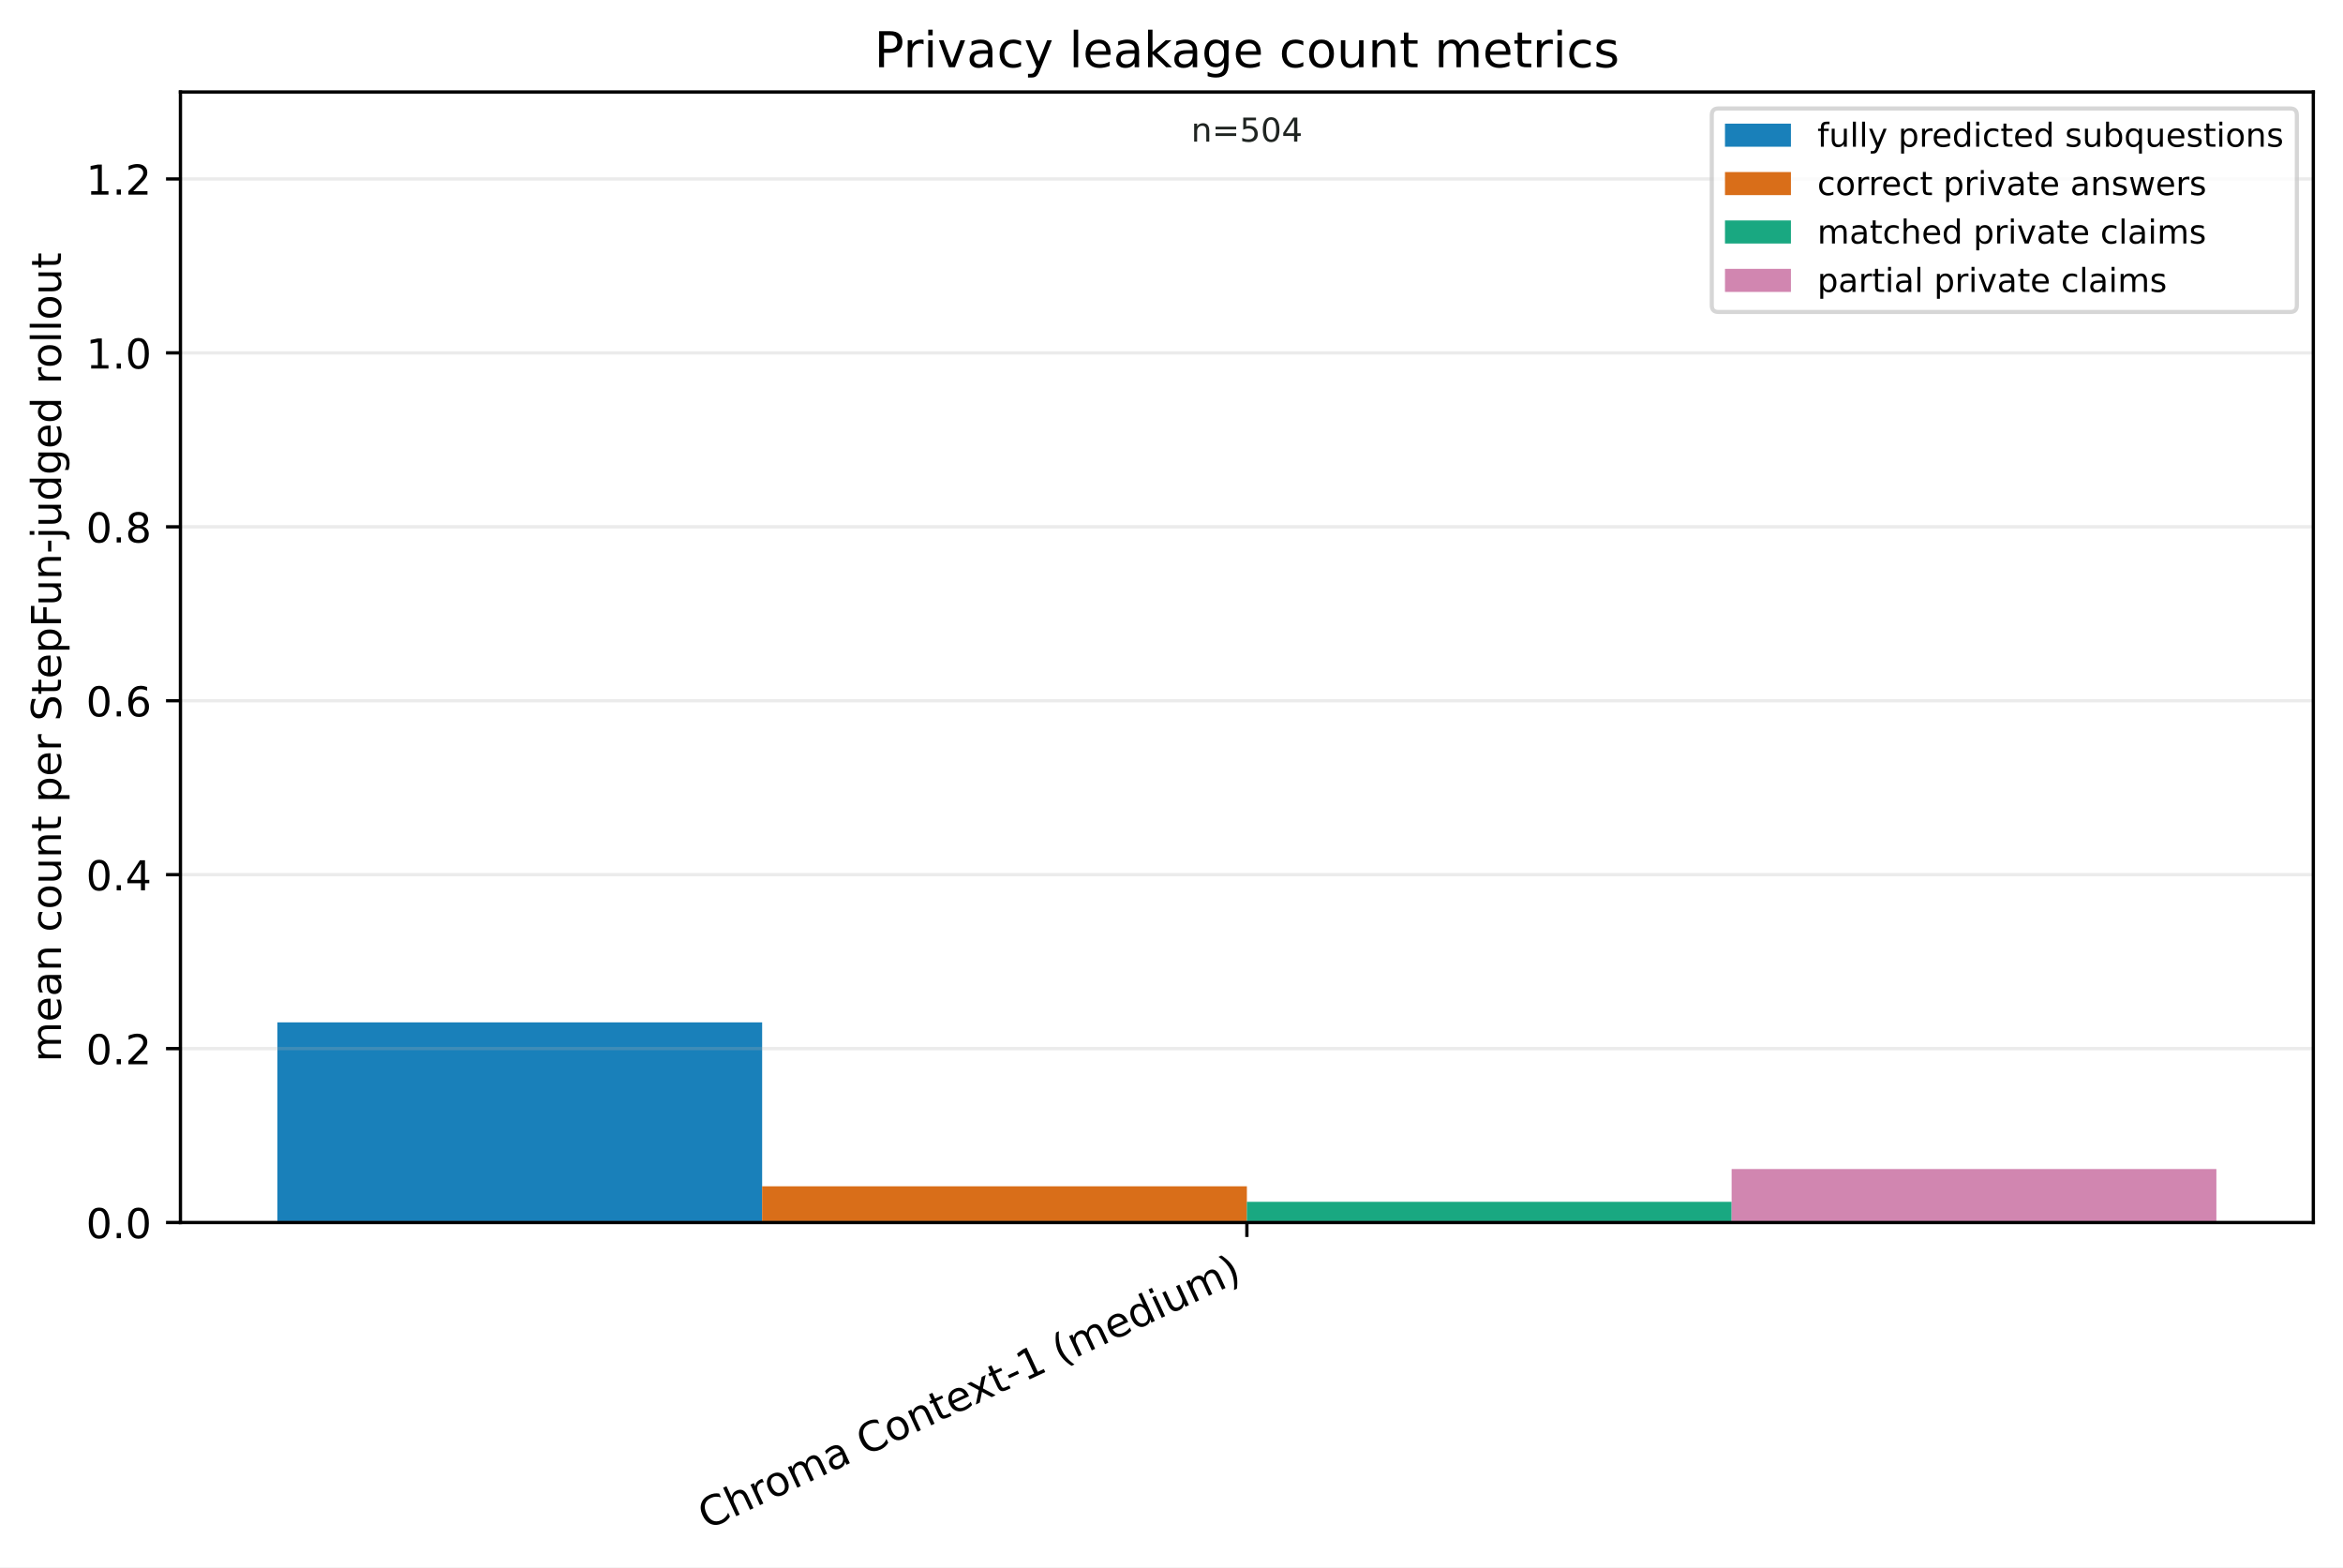
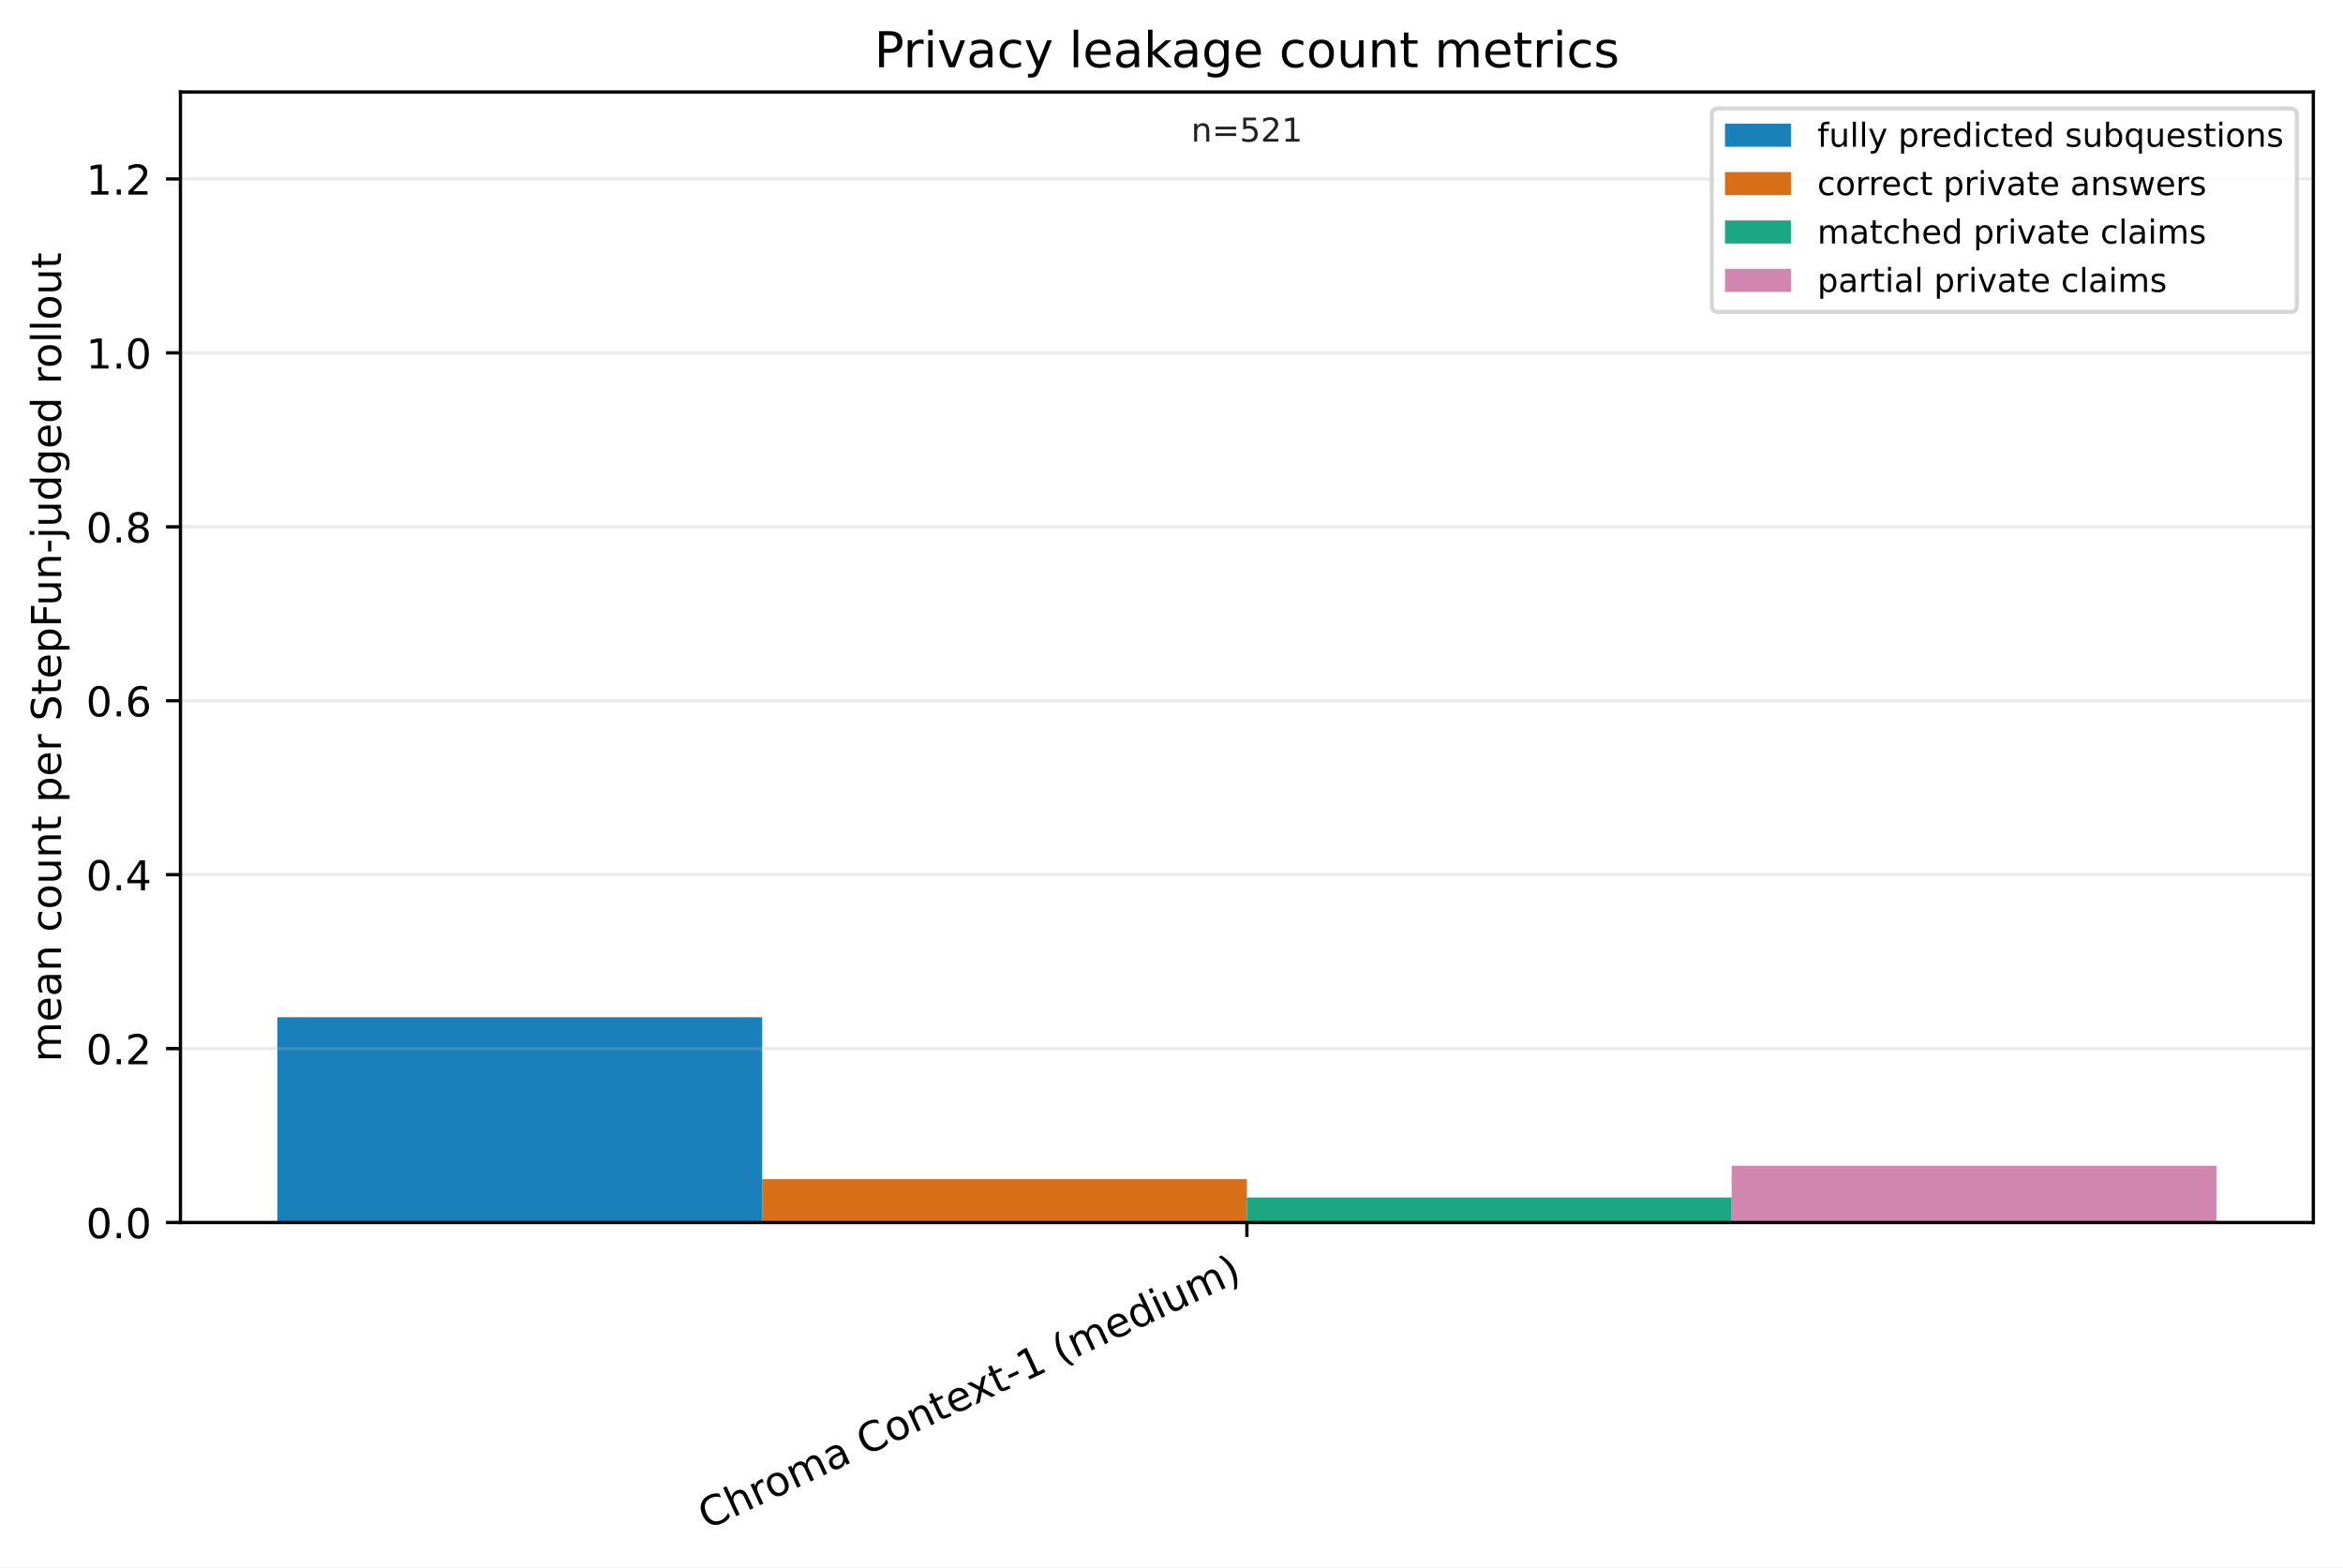
<svg xmlns="http://www.w3.org/2000/svg" xmlns:xlink="http://www.w3.org/1999/xlink" width="568.461pt" height="380.256pt" viewBox="0 0 568.461 380.256" version="1.1">
  <defs>
    <style type="text/css">*{stroke-linejoin: round; stroke-linecap: butt}</style>
  </defs>
  <g id="figure_1">
    <g id="patch_1">
      <path d="M 0 380.256 L 568.461 380.256 L 568.461 0 L 0 0 z " style="fill: #ffffff" />
    </g>
    <g id="axes_1">
      <g id="patch_2">
        <path d="M 43.781 296.598 L 561.261 296.598 L 561.261 22.318 L 43.781 22.318 z " style="fill: #ffffff" />
      </g>
      <g id="patch_3">
-         <path d="M 67.303 296.598 L 184.912 296.598 L 184.912 248.038 L 67.303 248.038 z " clip-path="url(#p97b80d84ea)" style="fill: #0072b2; opacity: 0.9" />
+         <path d="M 67.303 296.598 L 184.912 296.598 L 184.912 246.788 L 67.303 246.788 z " clip-path="url(#pec1fe1351e)" style="fill: #0072b2; opacity: 0.9" />
      </g>
      <g id="patch_4">
-         <path d="M 184.912 296.598 L 302.521 296.598 L 302.521 287.807 L 184.912 287.807 z " clip-path="url(#p97b80d84ea)" style="fill: #d55e00; opacity: 0.9" />
+         <path d="M 184.912 296.598 L 302.521 296.598 L 302.521 286.069 L 184.912 286.069 z " clip-path="url(#pec1fe1351e)" style="fill: #d55e00; opacity: 0.9" />
      </g>
      <g id="patch_5">
-         <path d="M 302.521 296.598 L 420.13 296.598 L 420.13 291.574 L 302.521 291.574 z " clip-path="url(#p97b80d84ea)" style="fill: #009e73; opacity: 0.9" />
+         <path d="M 302.521 296.598 L 420.13 296.598 L 420.13 290.523 L 302.521 290.523 z " clip-path="url(#pec1fe1351e)" style="fill: #009e73; opacity: 0.9" />
      </g>
      <g id="patch_6">
-         <path d="M 420.13 296.598 L 537.739 296.598 L 537.739 283.62 L 420.13 283.62 z " clip-path="url(#p97b80d84ea)" style="fill: #cc79a7; opacity: 0.9" />
+         <path d="M 420.13 296.598 L 537.739 296.598 L 537.739 282.829 L 420.13 282.829 z " clip-path="url(#pec1fe1351e)" style="fill: #cc79a7; opacity: 0.9" />
      </g>
      <g id="matplotlib.axis_1">
        <g id="xtick_1">
          <g id="line2d_1">
            <defs>
-               <path id="mbfa7f4ede8" d="M 0 0 L 0 3.5 " style="stroke: #000000; stroke-width: 0.8" />
+               <path id="maf2072ebf2" d="M 0 0 L 0 3.5 " style="stroke: #000000; stroke-width: 0.8" />
            </defs>
            <g>
-               <use xlink:href="#mbfa7f4ede8" x="302.521" y="296.598" style="stroke: #000000; stroke-width: 0.8" />
+               <use xlink:href="#maf2072ebf2" x="302.521" y="296.598" style="stroke: #000000; stroke-width: 0.8" />
            </g>
          </g>
          <g id="text_1">
            <g transform="translate(171.498 371.1715) rotate(-25) scale(0.1 -0.1)">
              <defs>
                <path id="DejaVuSans-43" d="M 4122 4306 L 4122 3641 Q 3803 3938 3442 4084 Q 3081 4231 2675 4231 Q 1875 4231 1450 3742 Q 1025 3253 1025 2328 Q 1025 1406 1450 917 Q 1875 428 2675 428 Q 3081 428 3442 575 Q 3803 722 4122 1019 L 4122 359 Q 3791 134 3420 21 Q 3050 -91 2638 -91 Q 1578 -91 968 557 Q 359 1206 359 2328 Q 359 3453 968 4101 Q 1578 4750 2638 4750 Q 3056 4750 3426 4639 Q 3797 4528 4122 4306 z " transform="scale(0.015625)" />
                <path id="DejaVuSans-68" d="M 3513 2113 L 3513 0 L 2938 0 L 2938 2094 Q 2938 2591 2744 2837 Q 2550 3084 2163 3084 Q 1697 3084 1428 2787 Q 1159 2491 1159 1978 L 1159 0 L 581 0 L 581 4863 L 1159 4863 L 1159 2956 Q 1366 3272 1645 3428 Q 1925 3584 2291 3584 Q 2894 3584 3203 3211 Q 3513 2838 3513 2113 z " transform="scale(0.015625)" />
                <path id="DejaVuSans-72" d="M 2631 2963 Q 2534 3019 2420 3045 Q 2306 3072 2169 3072 Q 1681 3072 1420 2755 Q 1159 2438 1159 1844 L 1159 0 L 581 0 L 581 3500 L 1159 3500 L 1159 2956 Q 1341 3275 1631 3429 Q 1922 3584 2338 3584 Q 2397 3584 2469 3576 Q 2541 3569 2628 3553 L 2631 2963 z " transform="scale(0.015625)" />
                <path id="DejaVuSans-6f" d="M 1959 3097 Q 1497 3097 1228 2736 Q 959 2375 959 1747 Q 959 1119 1226 758 Q 1494 397 1959 397 Q 2419 397 2687 759 Q 2956 1122 2956 1747 Q 2956 2369 2687 2733 Q 2419 3097 1959 3097 z M 1959 3584 Q 2709 3584 3137 3096 Q 3566 2609 3566 1747 Q 3566 888 3137 398 Q 2709 -91 1959 -91 Q 1206 -91 779 398 Q 353 888 353 1747 Q 353 2609 779 3096 Q 1206 3584 1959 3584 z " transform="scale(0.015625)" />
                <path id="DejaVuSans-6d" d="M 3328 2828 Q 3544 3216 3844 3400 Q 4144 3584 4550 3584 Q 5097 3584 5394 3201 Q 5691 2819 5691 2113 L 5691 0 L 5113 0 L 5113 2094 Q 5113 2597 4934 2840 Q 4756 3084 4391 3084 Q 3944 3084 3684 2787 Q 3425 2491 3425 1978 L 3425 0 L 2847 0 L 2847 2094 Q 2847 2600 2669 2842 Q 2491 3084 2119 3084 Q 1678 3084 1418 2786 Q 1159 2488 1159 1978 L 1159 0 L 581 0 L 581 3500 L 1159 3500 L 1159 2956 Q 1356 3278 1631 3431 Q 1906 3584 2284 3584 Q 2666 3584 2933 3390 Q 3200 3197 3328 2828 z " transform="scale(0.015625)" />
                <path id="DejaVuSans-61" d="M 2194 1759 Q 1497 1759 1228 1600 Q 959 1441 959 1056 Q 959 750 1161 570 Q 1363 391 1709 391 Q 2188 391 2477 730 Q 2766 1069 2766 1631 L 2766 1759 L 2194 1759 z M 3341 1997 L 3341 0 L 2766 0 L 2766 531 Q 2569 213 2275 61 Q 1981 -91 1556 -91 Q 1019 -91 701 211 Q 384 513 384 1019 Q 384 1609 779 1909 Q 1175 2209 1959 2209 L 2766 2209 L 2766 2266 Q 2766 2663 2505 2880 Q 2244 3097 1772 3097 Q 1472 3097 1187 3025 Q 903 2953 641 2809 L 641 3341 Q 956 3463 1253 3523 Q 1550 3584 1831 3584 Q 2591 3584 2966 3190 Q 3341 2797 3341 1997 z " transform="scale(0.015625)" />
                <path id="DejaVuSans-20" transform="scale(0.015625)" />
                <path id="DejaVuSans-6e" d="M 3513 2113 L 3513 0 L 2938 0 L 2938 2094 Q 2938 2591 2744 2837 Q 2550 3084 2163 3084 Q 1697 3084 1428 2787 Q 1159 2491 1159 1978 L 1159 0 L 581 0 L 581 3500 L 1159 3500 L 1159 2956 Q 1366 3272 1645 3428 Q 1925 3584 2291 3584 Q 2894 3584 3203 3211 Q 3513 2838 3513 2113 z " transform="scale(0.015625)" />
                <path id="DejaVuSans-74" d="M 1172 4494 L 1172 3500 L 2356 3500 L 2356 3053 L 1172 3053 L 1172 1153 Q 1172 725 1289 603 Q 1406 481 1766 481 L 2356 481 L 2356 0 L 1766 0 Q 1100 0 847 248 Q 594 497 594 1153 L 594 3053 L 172 3053 L 172 3500 L 594 3500 L 594 4494 L 1172 4494 z " transform="scale(0.015625)" />
                <path id="DejaVuSans-65" d="M 3597 1894 L 3597 1613 L 953 1613 Q 991 1019 1311 708 Q 1631 397 2203 397 Q 2534 397 2845 478 Q 3156 559 3463 722 L 3463 178 Q 3153 47 2828 -22 Q 2503 -91 2169 -91 Q 1331 -91 842 396 Q 353 884 353 1716 Q 353 2575 817 3079 Q 1281 3584 2069 3584 Q 2775 3584 3186 3129 Q 3597 2675 3597 1894 z M 3022 2063 Q 3016 2534 2758 2815 Q 2500 3097 2075 3097 Q 1594 3097 1305 2825 Q 1016 2553 972 2059 L 3022 2063 z " transform="scale(0.015625)" />
                <path id="DejaVuSans-78" d="M 3513 3500 L 2247 1797 L 3578 0 L 2900 0 L 1881 1375 L 863 0 L 184 0 L 1544 1831 L 300 3500 L 978 3500 L 1906 2253 L 2834 3500 L 3513 3500 z " transform="scale(0.015625)" />
                <path id="DejaVuSans-2d" d="M 313 2009 L 1997 2009 L 1997 1497 L 313 1497 L 313 2009 z " transform="scale(0.015625)" />
                <path id="DejaVuSans-31" d="M 794 531 L 1825 531 L 1825 4091 L 703 3866 L 703 4441 L 1819 4666 L 2450 4666 L 2450 531 L 3481 531 L 3481 0 L 794 0 L 794 531 z " transform="scale(0.015625)" />
                <path id="DejaVuSans-28" d="M 1984 4856 Q 1566 4138 1362 3434 Q 1159 2731 1159 2009 Q 1159 1288 1364 580 Q 1569 -128 1984 -844 L 1484 -844 Q 1016 -109 783 600 Q 550 1309 550 2009 Q 550 2706 781 3412 Q 1013 4119 1484 4856 L 1984 4856 z " transform="scale(0.015625)" />
                <path id="DejaVuSans-64" d="M 2906 2969 L 2906 4863 L 3481 4863 L 3481 0 L 2906 0 L 2906 525 Q 2725 213 2448 61 Q 2172 -91 1784 -91 Q 1150 -91 751 415 Q 353 922 353 1747 Q 353 2572 751 3078 Q 1150 3584 1784 3584 Q 2172 3584 2448 3432 Q 2725 3281 2906 2969 z M 947 1747 Q 947 1113 1208 752 Q 1469 391 1925 391 Q 2381 391 2643 752 Q 2906 1113 2906 1747 Q 2906 2381 2643 2742 Q 2381 3103 1925 3103 Q 1469 3103 1208 2742 Q 947 2381 947 1747 z " transform="scale(0.015625)" />
                <path id="DejaVuSans-69" d="M 603 3500 L 1178 3500 L 1178 0 L 603 0 L 603 3500 z M 603 4863 L 1178 4863 L 1178 4134 L 603 4134 L 603 4863 z " transform="scale(0.015625)" />
                <path id="DejaVuSans-75" d="M 544 1381 L 544 3500 L 1119 3500 L 1119 1403 Q 1119 906 1312 657 Q 1506 409 1894 409 Q 2359 409 2629 706 Q 2900 1003 2900 1516 L 2900 3500 L 3475 3500 L 3475 0 L 2900 0 L 2900 538 Q 2691 219 2414 64 Q 2138 -91 1772 -91 Q 1169 -91 856 284 Q 544 659 544 1381 z M 1991 3584 L 1991 3584 z " transform="scale(0.015625)" />
                <path id="DejaVuSans-29" d="M 513 4856 L 1013 4856 Q 1481 4119 1714 3412 Q 1947 2706 1947 2009 Q 1947 1309 1714 600 Q 1481 -109 1013 -844 L 513 -844 Q 928 -128 1133 580 Q 1338 1288 1338 2009 Q 1338 2731 1133 3434 Q 928 4138 513 4856 z " transform="scale(0.015625)" />
              </defs>
              <use xlink:href="#DejaVuSans-43" />
              <use xlink:href="#DejaVuSans-68" transform="translate(69.82422 0)" />
              <use xlink:href="#DejaVuSans-72" transform="translate(133.2031 0)" />
              <use xlink:href="#DejaVuSans-6f" transform="translate(172.0664 0)" />
              <use xlink:href="#DejaVuSans-6d" transform="translate(233.248 0)" />
              <use xlink:href="#DejaVuSans-61" transform="translate(330.6602 0)" />
              <use xlink:href="#DejaVuSans-20" transform="translate(391.9395 0)" />
              <use xlink:href="#DejaVuSans-43" transform="translate(423.7266 0)" />
              <use xlink:href="#DejaVuSans-6f" transform="translate(493.5508 0)" />
              <use xlink:href="#DejaVuSans-6e" transform="translate(554.7324 0)" />
              <use xlink:href="#DejaVuSans-74" transform="translate(618.1113 0)" />
              <use xlink:href="#DejaVuSans-65" transform="translate(657.3203 0)" />
              <use xlink:href="#DejaVuSans-78" transform="translate(717.0938 0)" />
              <use xlink:href="#DejaVuSans-74" transform="translate(776.2734 0)" />
              <use xlink:href="#DejaVuSans-2d" transform="translate(815.4824 0)" />
              <use xlink:href="#DejaVuSans-31" transform="translate(851.5664 0)" />
              <use xlink:href="#DejaVuSans-20" transform="translate(915.1895 0)" />
              <use xlink:href="#DejaVuSans-28" transform="translate(946.9766 0)" />
              <use xlink:href="#DejaVuSans-6d" transform="translate(985.9902 0)" />
              <use xlink:href="#DejaVuSans-65" transform="translate(1083.402 0)" />
              <use xlink:href="#DejaVuSans-64" transform="translate(1144.926 0)" />
              <use xlink:href="#DejaVuSans-69" transform="translate(1208.402 0)" />
              <use xlink:href="#DejaVuSans-75" transform="translate(1236.186 0)" />
              <use xlink:href="#DejaVuSans-6d" transform="translate(1299.564 0)" />
              <use xlink:href="#DejaVuSans-29" transform="translate(1396.977 0)" />
            </g>
          </g>
        </g>
      </g>
      <g id="matplotlib.axis_2">
        <g id="ytick_1">
          <g id="line2d_2">
-             <path d="M 43.781 296.598 L 561.261 296.598 " clip-path="url(#p97b80d84ea)" style="fill: none; stroke: #b0b0b0; stroke-opacity: 0.25; stroke-width: 0.8; stroke-linecap: square" />
+             <path d="M 43.781 296.598 L 561.261 296.598 " clip-path="url(#pec1fe1351e)" style="fill: none; stroke: #b0b0b0; stroke-opacity: 0.25; stroke-width: 0.8; stroke-linecap: square" />
          </g>
          <g id="line2d_3">
            <defs>
-               <path id="m9f14f2f416" d="M 0 0 L -3.5 0 " style="stroke: #000000; stroke-width: 0.8" />
+               <path id="m768b86713e" d="M 0 0 L -3.5 0 " style="stroke: #000000; stroke-width: 0.8" />
            </defs>
            <g>
-               <use xlink:href="#m9f14f2f416" x="43.781" y="296.598" style="stroke: #000000; stroke-width: 0.8" />
+               <use xlink:href="#m768b86713e" x="43.781" y="296.598" style="stroke: #000000; stroke-width: 0.8" />
            </g>
          </g>
          <g id="text_2">
            <g transform="translate(20.87813 300.3969) scale(0.1 -0.1)">
              <defs>
                <path id="DejaVuSans-30" d="M 2034 4250 Q 1547 4250 1301 3770 Q 1056 3291 1056 2328 Q 1056 1369 1301 889 Q 1547 409 2034 409 Q 2525 409 2770 889 Q 3016 1369 3016 2328 Q 3016 3291 2770 3770 Q 2525 4250 2034 4250 z M 2034 4750 Q 2819 4750 3233 4129 Q 3647 3509 3647 2328 Q 3647 1150 3233 529 Q 2819 -91 2034 -91 Q 1250 -91 836 529 Q 422 1150 422 2328 Q 422 3509 836 4129 Q 1250 4750 2034 4750 z " transform="scale(0.015625)" />
                <path id="DejaVuSans-2e" d="M 684 794 L 1344 794 L 1344 0 L 684 0 L 684 794 z " transform="scale(0.015625)" />
              </defs>
              <use xlink:href="#DejaVuSans-30" />
              <use xlink:href="#DejaVuSans-2e" transform="translate(63.62305 0)" />
              <use xlink:href="#DejaVuSans-30" transform="translate(95.41016 0)" />
            </g>
          </g>
        </g>
        <g id="ytick_2">
          <g id="line2d_4">
-             <path d="M 43.781 254.401 L 561.261 254.401 " clip-path="url(#p97b80d84ea)" style="fill: none; stroke: #b0b0b0; stroke-opacity: 0.25; stroke-width: 0.8; stroke-linecap: square" />
+             <path d="M 43.781 254.401 L 561.261 254.401 " clip-path="url(#pec1fe1351e)" style="fill: none; stroke: #b0b0b0; stroke-opacity: 0.25; stroke-width: 0.8; stroke-linecap: square" />
          </g>
          <g id="line2d_5">
            <g>
-               <use xlink:href="#m9f14f2f416" x="43.781" y="254.401" style="stroke: #000000; stroke-width: 0.8" />
+               <use xlink:href="#m768b86713e" x="43.781" y="254.401" style="stroke: #000000; stroke-width: 0.8" />
            </g>
          </g>
          <g id="text_3">
            <g transform="translate(20.87813 258.2) scale(0.1 -0.1)">
              <defs>
                <path id="DejaVuSans-32" d="M 1228 531 L 3431 531 L 3431 0 L 469 0 L 469 531 Q 828 903 1448 1529 Q 2069 2156 2228 2338 Q 2531 2678 2651 2914 Q 2772 3150 2772 3378 Q 2772 3750 2511 3984 Q 2250 4219 1831 4219 Q 1534 4219 1204 4116 Q 875 4013 500 3803 L 500 4441 Q 881 4594 1212 4672 Q 1544 4750 1819 4750 Q 2544 4750 2975 4387 Q 3406 4025 3406 3419 Q 3406 3131 3298 2873 Q 3191 2616 2906 2266 Q 2828 2175 2409 1742 Q 1991 1309 1228 531 z " transform="scale(0.015625)" />
              </defs>
              <use xlink:href="#DejaVuSans-30" />
              <use xlink:href="#DejaVuSans-2e" transform="translate(63.62305 0)" />
              <use xlink:href="#DejaVuSans-32" transform="translate(95.41016 0)" />
            </g>
          </g>
        </g>
        <g id="ytick_3">
          <g id="line2d_6">
-             <path d="M 43.781 212.204 L 561.261 212.204 " clip-path="url(#p97b80d84ea)" style="fill: none; stroke: #b0b0b0; stroke-opacity: 0.25; stroke-width: 0.8; stroke-linecap: square" />
+             <path d="M 43.781 212.204 L 561.261 212.204 " clip-path="url(#pec1fe1351e)" style="fill: none; stroke: #b0b0b0; stroke-opacity: 0.25; stroke-width: 0.8; stroke-linecap: square" />
          </g>
          <g id="line2d_7">
            <g>
-               <use xlink:href="#m9f14f2f416" x="43.781" y="212.204" style="stroke: #000000; stroke-width: 0.8" />
+               <use xlink:href="#m768b86713e" x="43.781" y="212.204" style="stroke: #000000; stroke-width: 0.8" />
            </g>
          </g>
          <g id="text_4">
            <g transform="translate(20.87813 216.0032) scale(0.1 -0.1)">
              <defs>
                <path id="DejaVuSans-34" d="M 2419 4116 L 825 1625 L 2419 1625 L 2419 4116 z M 2253 4666 L 3047 4666 L 3047 1625 L 3713 1625 L 3713 1100 L 3047 1100 L 3047 0 L 2419 0 L 2419 1100 L 313 1100 L 313 1709 L 2253 4666 z " transform="scale(0.015625)" />
              </defs>
              <use xlink:href="#DejaVuSans-30" />
              <use xlink:href="#DejaVuSans-2e" transform="translate(63.62305 0)" />
              <use xlink:href="#DejaVuSans-34" transform="translate(95.41016 0)" />
            </g>
          </g>
        </g>
        <g id="ytick_4">
          <g id="line2d_8">
-             <path d="M 43.781 170.007 L 561.261 170.007 " clip-path="url(#p97b80d84ea)" style="fill: none; stroke: #b0b0b0; stroke-opacity: 0.25; stroke-width: 0.8; stroke-linecap: square" />
+             <path d="M 43.781 170.007 L 561.261 170.007 " clip-path="url(#pec1fe1351e)" style="fill: none; stroke: #b0b0b0; stroke-opacity: 0.25; stroke-width: 0.8; stroke-linecap: square" />
          </g>
          <g id="line2d_9">
            <g>
-               <use xlink:href="#m9f14f2f416" x="43.781" y="170.007" style="stroke: #000000; stroke-width: 0.8" />
+               <use xlink:href="#m768b86713e" x="43.781" y="170.007" style="stroke: #000000; stroke-width: 0.8" />
            </g>
          </g>
          <g id="text_5">
            <g transform="translate(20.87813 173.8063) scale(0.1 -0.1)">
              <defs>
                <path id="DejaVuSans-36" d="M 2113 2584 Q 1688 2584 1439 2293 Q 1191 2003 1191 1497 Q 1191 994 1439 701 Q 1688 409 2113 409 Q 2538 409 2786 701 Q 3034 994 3034 1497 Q 3034 2003 2786 2293 Q 2538 2584 2113 2584 z M 3366 4563 L 3366 3988 Q 3128 4100 2886 4159 Q 2644 4219 2406 4219 Q 1781 4219 1451 3797 Q 1122 3375 1075 2522 Q 1259 2794 1537 2939 Q 1816 3084 2150 3084 Q 2853 3084 3261 2657 Q 3669 2231 3669 1497 Q 3669 778 3244 343 Q 2819 -91 2113 -91 Q 1303 -91 875 529 Q 447 1150 447 2328 Q 447 3434 972 4092 Q 1497 4750 2381 4750 Q 2619 4750 2861 4703 Q 3103 4656 3366 4563 z " transform="scale(0.015625)" />
              </defs>
              <use xlink:href="#DejaVuSans-30" />
              <use xlink:href="#DejaVuSans-2e" transform="translate(63.62305 0)" />
              <use xlink:href="#DejaVuSans-36" transform="translate(95.41016 0)" />
            </g>
          </g>
        </g>
        <g id="ytick_5">
          <g id="line2d_10">
-             <path d="M 43.781 127.81 L 561.261 127.81 " clip-path="url(#p97b80d84ea)" style="fill: none; stroke: #b0b0b0; stroke-opacity: 0.25; stroke-width: 0.8; stroke-linecap: square" />
+             <path d="M 43.781 127.81 L 561.261 127.81 " clip-path="url(#pec1fe1351e)" style="fill: none; stroke: #b0b0b0; stroke-opacity: 0.25; stroke-width: 0.8; stroke-linecap: square" />
          </g>
          <g id="line2d_11">
            <g>
-               <use xlink:href="#m9f14f2f416" x="43.781" y="127.81" style="stroke: #000000; stroke-width: 0.8" />
+               <use xlink:href="#m768b86713e" x="43.781" y="127.81" style="stroke: #000000; stroke-width: 0.8" />
            </g>
          </g>
          <g id="text_6">
            <g transform="translate(20.87813 131.6095) scale(0.1 -0.1)">
              <defs>
                <path id="DejaVuSans-38" d="M 2034 2216 Q 1584 2216 1326 1975 Q 1069 1734 1069 1313 Q 1069 891 1326 650 Q 1584 409 2034 409 Q 2484 409 2743 651 Q 3003 894 3003 1313 Q 3003 1734 2745 1975 Q 2488 2216 2034 2216 z M 1403 2484 Q 997 2584 770 2862 Q 544 3141 544 3541 Q 544 4100 942 4425 Q 1341 4750 2034 4750 Q 2731 4750 3128 4425 Q 3525 4100 3525 3541 Q 3525 3141 3298 2862 Q 3072 2584 2669 2484 Q 3125 2378 3379 2068 Q 3634 1759 3634 1313 Q 3634 634 3220 271 Q 2806 -91 2034 -91 Q 1263 -91 848 271 Q 434 634 434 1313 Q 434 1759 690 2068 Q 947 2378 1403 2484 z M 1172 3481 Q 1172 3119 1398 2916 Q 1625 2713 2034 2713 Q 2441 2713 2670 2916 Q 2900 3119 2900 3481 Q 2900 3844 2670 4047 Q 2441 4250 2034 4250 Q 1625 4250 1398 4047 Q 1172 3844 1172 3481 z " transform="scale(0.015625)" />
              </defs>
              <use xlink:href="#DejaVuSans-30" />
              <use xlink:href="#DejaVuSans-2e" transform="translate(63.62305 0)" />
              <use xlink:href="#DejaVuSans-38" transform="translate(95.41016 0)" />
            </g>
          </g>
        </g>
        <g id="ytick_6">
          <g id="line2d_12">
-             <path d="M 43.781 85.613 L 561.261 85.613 " clip-path="url(#p97b80d84ea)" style="fill: none; stroke: #b0b0b0; stroke-opacity: 0.25; stroke-width: 0.8; stroke-linecap: square" />
+             <path d="M 43.781 85.613 L 561.261 85.613 " clip-path="url(#pec1fe1351e)" style="fill: none; stroke: #b0b0b0; stroke-opacity: 0.25; stroke-width: 0.8; stroke-linecap: square" />
          </g>
          <g id="line2d_13">
            <g>
-               <use xlink:href="#m9f14f2f416" x="43.781" y="85.613" style="stroke: #000000; stroke-width: 0.8" />
+               <use xlink:href="#m768b86713e" x="43.781" y="85.613" style="stroke: #000000; stroke-width: 0.8" />
            </g>
          </g>
          <g id="text_7">
            <g transform="translate(20.87813 89.41262) scale(0.1 -0.1)">
              <use xlink:href="#DejaVuSans-31" />
              <use xlink:href="#DejaVuSans-2e" transform="translate(63.62305 0)" />
              <use xlink:href="#DejaVuSans-30" transform="translate(95.41016 0)" />
            </g>
          </g>
        </g>
        <g id="ytick_7">
          <g id="line2d_14">
-             <path d="M 43.781 43.417 L 561.261 43.417 " clip-path="url(#p97b80d84ea)" style="fill: none; stroke: #b0b0b0; stroke-opacity: 0.25; stroke-width: 0.8; stroke-linecap: square" />
+             <path d="M 43.781 43.417 L 561.261 43.417 " clip-path="url(#pec1fe1351e)" style="fill: none; stroke: #b0b0b0; stroke-opacity: 0.25; stroke-width: 0.8; stroke-linecap: square" />
          </g>
          <g id="line2d_15">
            <g>
-               <use xlink:href="#m9f14f2f416" x="43.781" y="43.417" style="stroke: #000000; stroke-width: 0.8" />
+               <use xlink:href="#m768b86713e" x="43.781" y="43.417" style="stroke: #000000; stroke-width: 0.8" />
            </g>
          </g>
          <g id="text_8">
            <g transform="translate(20.87813 47.21577) scale(0.1 -0.1)">
              <use xlink:href="#DejaVuSans-31" />
              <use xlink:href="#DejaVuSans-2e" transform="translate(63.62305 0)" />
              <use xlink:href="#DejaVuSans-32" transform="translate(95.41016 0)" />
            </g>
          </g>
        </g>
        <g id="text_9">
          <g transform="translate(14.79844 257.6595) rotate(-90) scale(0.1 -0.1)">
            <defs>
              <path id="DejaVuSans-63" d="M 3122 3366 L 3122 2828 Q 2878 2963 2633 3030 Q 2388 3097 2138 3097 Q 1578 3097 1268 2742 Q 959 2388 959 1747 Q 959 1106 1268 751 Q 1578 397 2138 397 Q 2388 397 2633 464 Q 2878 531 3122 666 L 3122 134 Q 2881 22 2623 -34 Q 2366 -91 2075 -91 Q 1284 -91 818 406 Q 353 903 353 1747 Q 353 2603 823 3093 Q 1294 3584 2113 3584 Q 2378 3584 2631 3529 Q 2884 3475 3122 3366 z " transform="scale(0.015625)" />
              <path id="DejaVuSans-70" d="M 1159 525 L 1159 -1331 L 581 -1331 L 581 3500 L 1159 3500 L 1159 2969 Q 1341 3281 1617 3432 Q 1894 3584 2278 3584 Q 2916 3584 3314 3078 Q 3713 2572 3713 1747 Q 3713 922 3314 415 Q 2916 -91 2278 -91 Q 1894 -91 1617 61 Q 1341 213 1159 525 z M 3116 1747 Q 3116 2381 2855 2742 Q 2594 3103 2138 3103 Q 1681 3103 1420 2742 Q 1159 2381 1159 1747 Q 1159 1113 1420 752 Q 1681 391 2138 391 Q 2594 391 2855 752 Q 3116 1113 3116 1747 z " transform="scale(0.015625)" />
              <path id="DejaVuSans-53" d="M 3425 4513 L 3425 3897 Q 3066 4069 2747 4153 Q 2428 4238 2131 4238 Q 1616 4238 1336 4038 Q 1056 3838 1056 3469 Q 1056 3159 1242 3001 Q 1428 2844 1947 2747 L 2328 2669 Q 3034 2534 3370 2195 Q 3706 1856 3706 1288 Q 3706 609 3251 259 Q 2797 -91 1919 -91 Q 1588 -91 1214 -16 Q 841 59 441 206 L 441 856 Q 825 641 1194 531 Q 1563 422 1919 422 Q 2459 422 2753 634 Q 3047 847 3047 1241 Q 3047 1584 2836 1778 Q 2625 1972 2144 2069 L 1759 2144 Q 1053 2284 737 2584 Q 422 2884 422 3419 Q 422 4038 858 4394 Q 1294 4750 2059 4750 Q 2388 4750 2728 4690 Q 3069 4631 3425 4513 z " transform="scale(0.015625)" />
              <path id="DejaVuSans-46" d="M 628 4666 L 3309 4666 L 3309 4134 L 1259 4134 L 1259 2759 L 3109 2759 L 3109 2228 L 1259 2228 L 1259 0 L 628 0 L 628 4666 z " transform="scale(0.015625)" />
              <path id="DejaVuSans-6a" d="M 603 3500 L 1178 3500 L 1178 -63 Q 1178 -731 923 -1031 Q 669 -1331 103 -1331 L -116 -1331 L -116 -844 L 38 -844 Q 366 -844 484 -692 Q 603 -541 603 -63 L 603 3500 z M 603 4863 L 1178 4863 L 1178 4134 L 603 4134 L 603 4863 z " transform="scale(0.015625)" />
              <path id="DejaVuSans-67" d="M 2906 1791 Q 2906 2416 2648 2759 Q 2391 3103 1925 3103 Q 1463 3103 1205 2759 Q 947 2416 947 1791 Q 947 1169 1205 825 Q 1463 481 1925 481 Q 2391 481 2648 825 Q 2906 1169 2906 1791 z M 3481 434 Q 3481 -459 3084 -895 Q 2688 -1331 1869 -1331 Q 1566 -1331 1297 -1286 Q 1028 -1241 775 -1147 L 775 -588 Q 1028 -725 1275 -790 Q 1522 -856 1778 -856 Q 2344 -856 2625 -561 Q 2906 -266 2906 331 L 2906 616 Q 2728 306 2450 153 Q 2172 0 1784 0 Q 1141 0 747 490 Q 353 981 353 1791 Q 353 2603 747 3093 Q 1141 3584 1784 3584 Q 2172 3584 2450 3431 Q 2728 3278 2906 2969 L 2906 3500 L 3481 3500 L 3481 434 z " transform="scale(0.015625)" />
              <path id="DejaVuSans-6c" d="M 603 4863 L 1178 4863 L 1178 0 L 603 0 L 603 4863 z " transform="scale(0.015625)" />
            </defs>
            <use xlink:href="#DejaVuSans-6d" />
            <use xlink:href="#DejaVuSans-65" transform="translate(97.41211 0)" />
            <use xlink:href="#DejaVuSans-61" transform="translate(158.9355 0)" />
            <use xlink:href="#DejaVuSans-6e" transform="translate(220.2148 0)" />
            <use xlink:href="#DejaVuSans-20" transform="translate(283.5938 0)" />
            <use xlink:href="#DejaVuSans-63" transform="translate(315.3809 0)" />
            <use xlink:href="#DejaVuSans-6f" transform="translate(370.3613 0)" />
            <use xlink:href="#DejaVuSans-75" transform="translate(431.543 0)" />
            <use xlink:href="#DejaVuSans-6e" transform="translate(494.9219 0)" />
            <use xlink:href="#DejaVuSans-74" transform="translate(558.3008 0)" />
            <use xlink:href="#DejaVuSans-20" transform="translate(597.5098 0)" />
            <use xlink:href="#DejaVuSans-70" transform="translate(629.2969 0)" />
            <use xlink:href="#DejaVuSans-65" transform="translate(692.7734 0)" />
            <use xlink:href="#DejaVuSans-72" transform="translate(754.2969 0)" />
            <use xlink:href="#DejaVuSans-20" transform="translate(795.4102 0)" />
            <use xlink:href="#DejaVuSans-53" transform="translate(827.1973 0)" />
            <use xlink:href="#DejaVuSans-74" transform="translate(890.6738 0)" />
            <use xlink:href="#DejaVuSans-65" transform="translate(929.8828 0)" />
            <use xlink:href="#DejaVuSans-70" transform="translate(991.4062 0)" />
            <use xlink:href="#DejaVuSans-46" transform="translate(1054.883 0)" />
            <use xlink:href="#DejaVuSans-75" transform="translate(1106.902 0)" />
            <use xlink:href="#DejaVuSans-6e" transform="translate(1170.281 0)" />
            <use xlink:href="#DejaVuSans-2d" transform="translate(1233.66 0)" />
            <use xlink:href="#DejaVuSans-6a" transform="translate(1269.744 0)" />
            <use xlink:href="#DejaVuSans-75" transform="translate(1297.527 0)" />
            <use xlink:href="#DejaVuSans-64" transform="translate(1360.906 0)" />
            <use xlink:href="#DejaVuSans-67" transform="translate(1424.383 0)" />
            <use xlink:href="#DejaVuSans-65" transform="translate(1487.859 0)" />
            <use xlink:href="#DejaVuSans-64" transform="translate(1549.383 0)" />
            <use xlink:href="#DejaVuSans-20" transform="translate(1612.859 0)" />
            <use xlink:href="#DejaVuSans-72" transform="translate(1644.646 0)" />
            <use xlink:href="#DejaVuSans-6f" transform="translate(1683.51 0)" />
            <use xlink:href="#DejaVuSans-6c" transform="translate(1744.691 0)" />
            <use xlink:href="#DejaVuSans-6c" transform="translate(1772.475 0)" />
            <use xlink:href="#DejaVuSans-6f" transform="translate(1800.258 0)" />
            <use xlink:href="#DejaVuSans-75" transform="translate(1861.439 0)" />
            <use xlink:href="#DejaVuSans-74" transform="translate(1924.818 0)" />
          </g>
        </g>
      </g>
      <g id="patch_7">
        <path d="M 43.781 296.598 L 43.781 22.318 " style="fill: none; stroke: #000000; stroke-width: 0.8; stroke-linejoin: miter; stroke-linecap: square" />
      </g>
      <g id="patch_8">
        <path d="M 561.261 296.598 L 561.261 22.318 " style="fill: none; stroke: #000000; stroke-width: 0.8; stroke-linejoin: miter; stroke-linecap: square" />
      </g>
      <g id="patch_9">
        <path d="M 43.781 296.598 L 561.261 296.598 " style="fill: none; stroke: #000000; stroke-width: 0.8; stroke-linejoin: miter; stroke-linecap: square" />
      </g>
      <g id="patch_10">
        <path d="M 43.781 22.318 L 561.261 22.318 " style="fill: none; stroke: #000000; stroke-width: 0.8; stroke-linejoin: miter; stroke-linecap: square" />
      </g>
      <g id="text_10">
        <g style="fill: #1f2421" transform="translate(288.9994 34.36835) scale(0.08 -0.08)">
          <defs>
            <path id="DejaVuSans-3d" d="M 678 2906 L 4684 2906 L 4684 2381 L 678 2381 L 678 2906 z M 678 1631 L 4684 1631 L 4684 1100 L 678 1100 L 678 1631 z " transform="scale(0.015625)" />
            <path id="DejaVuSans-35" d="M 691 4666 L 3169 4666 L 3169 4134 L 1269 4134 L 1269 2991 Q 1406 3038 1543 3061 Q 1681 3084 1819 3084 Q 2600 3084 3056 2656 Q 3513 2228 3513 1497 Q 3513 744 3044 326 Q 2575 -91 1722 -91 Q 1428 -91 1123 -41 Q 819 9 494 109 L 494 744 Q 775 591 1075 516 Q 1375 441 1709 441 Q 2250 441 2565 725 Q 2881 1009 2881 1497 Q 2881 1984 2565 2268 Q 2250 2553 1709 2553 Q 1456 2553 1204 2497 Q 953 2441 691 2322 L 691 4666 z " transform="scale(0.015625)" />
          </defs>
          <use xlink:href="#DejaVuSans-6e" />
          <use xlink:href="#DejaVuSans-3d" transform="translate(63.37891 0)" />
          <use xlink:href="#DejaVuSans-35" transform="translate(147.168 0)" />
-           <use xlink:href="#DejaVuSans-30" transform="translate(210.791 0)" />
-           <use xlink:href="#DejaVuSans-34" transform="translate(274.4141 0)" />
+           <use xlink:href="#DejaVuSans-32" transform="translate(210.791 0)" />
+           <use xlink:href="#DejaVuSans-31" transform="translate(274.4141 0)" />
        </g>
      </g>
      <g id="text_11">
        <g transform="translate(212.1191 16.31812) scale(0.12 -0.12)">
          <defs>
            <path id="DejaVuSans-50" d="M 1259 4147 L 1259 2394 L 2053 2394 Q 2494 2394 2734 2622 Q 2975 2850 2975 3272 Q 2975 3691 2734 3919 Q 2494 4147 2053 4147 L 1259 4147 z M 628 4666 L 2053 4666 Q 2838 4666 3239 4311 Q 3641 3956 3641 3272 Q 3641 2581 3239 2228 Q 2838 1875 2053 1875 L 1259 1875 L 1259 0 L 628 0 L 628 4666 z " transform="scale(0.015625)" />
            <path id="DejaVuSans-76" d="M 191 3500 L 800 3500 L 1894 563 L 2988 3500 L 3597 3500 L 2284 0 L 1503 0 L 191 3500 z " transform="scale(0.015625)" />
            <path id="DejaVuSans-79" d="M 2059 -325 Q 1816 -950 1584 -1140 Q 1353 -1331 966 -1331 L 506 -1331 L 506 -850 L 844 -850 Q 1081 -850 1212 -737 Q 1344 -625 1503 -206 L 1606 56 L 191 3500 L 800 3500 L 1894 763 L 2988 3500 L 3597 3500 L 2059 -325 z " transform="scale(0.015625)" />
            <path id="DejaVuSans-6b" d="M 581 4863 L 1159 4863 L 1159 1991 L 2875 3500 L 3609 3500 L 1753 1863 L 3688 0 L 2938 0 L 1159 1709 L 1159 0 L 581 0 L 581 4863 z " transform="scale(0.015625)" />
            <path id="DejaVuSans-73" d="M 2834 3397 L 2834 2853 Q 2591 2978 2328 3040 Q 2066 3103 1784 3103 Q 1356 3103 1142 2972 Q 928 2841 928 2578 Q 928 2378 1081 2264 Q 1234 2150 1697 2047 L 1894 2003 Q 2506 1872 2764 1633 Q 3022 1394 3022 966 Q 3022 478 2636 193 Q 2250 -91 1575 -91 Q 1294 -91 989 -36 Q 684 19 347 128 L 347 722 Q 666 556 975 473 Q 1284 391 1588 391 Q 1994 391 2212 530 Q 2431 669 2431 922 Q 2431 1156 2273 1281 Q 2116 1406 1581 1522 L 1381 1569 Q 847 1681 609 1914 Q 372 2147 372 2553 Q 372 3047 722 3315 Q 1072 3584 1716 3584 Q 2034 3584 2315 3537 Q 2597 3491 2834 3397 z " transform="scale(0.015625)" />
          </defs>
          <use xlink:href="#DejaVuSans-50" />
          <use xlink:href="#DejaVuSans-72" transform="translate(58.55273 0)" />
          <use xlink:href="#DejaVuSans-69" transform="translate(99.66602 0)" />
          <use xlink:href="#DejaVuSans-76" transform="translate(127.4492 0)" />
          <use xlink:href="#DejaVuSans-61" transform="translate(186.6289 0)" />
          <use xlink:href="#DejaVuSans-63" transform="translate(247.9082 0)" />
          <use xlink:href="#DejaVuSans-79" transform="translate(302.8887 0)" />
          <use xlink:href="#DejaVuSans-20" transform="translate(362.0684 0)" />
          <use xlink:href="#DejaVuSans-6c" transform="translate(393.8555 0)" />
          <use xlink:href="#DejaVuSans-65" transform="translate(421.6387 0)" />
          <use xlink:href="#DejaVuSans-61" transform="translate(483.1621 0)" />
          <use xlink:href="#DejaVuSans-6b" transform="translate(544.4414 0)" />
          <use xlink:href="#DejaVuSans-61" transform="translate(600.6016 0)" />
          <use xlink:href="#DejaVuSans-67" transform="translate(661.8809 0)" />
          <use xlink:href="#DejaVuSans-65" transform="translate(725.3574 0)" />
          <use xlink:href="#DejaVuSans-20" transform="translate(786.8809 0)" />
          <use xlink:href="#DejaVuSans-63" transform="translate(818.668 0)" />
          <use xlink:href="#DejaVuSans-6f" transform="translate(873.6484 0)" />
          <use xlink:href="#DejaVuSans-75" transform="translate(934.8301 0)" />
          <use xlink:href="#DejaVuSans-6e" transform="translate(998.209 0)" />
          <use xlink:href="#DejaVuSans-74" transform="translate(1061.588 0)" />
          <use xlink:href="#DejaVuSans-20" transform="translate(1100.797 0)" />
          <use xlink:href="#DejaVuSans-6d" transform="translate(1132.584 0)" />
          <use xlink:href="#DejaVuSans-65" transform="translate(1229.996 0)" />
          <use xlink:href="#DejaVuSans-74" transform="translate(1291.52 0)" />
          <use xlink:href="#DejaVuSans-72" transform="translate(1330.729 0)" />
          <use xlink:href="#DejaVuSans-69" transform="translate(1371.842 0)" />
          <use xlink:href="#DejaVuSans-63" transform="translate(1399.625 0)" />
          <use xlink:href="#DejaVuSans-73" transform="translate(1454.605 0)" />
        </g>
      </g>
      <g id="legend_1">
        <g id="patch_11">
          <path d="M 416.916 75.688 L 555.661 75.688 Q 557.261 75.688 557.261 74.088 L 557.261 27.918 Q 557.261 26.318 555.661 26.318 L 416.916 26.318 Q 415.316 26.318 415.316 27.918 L 415.316 74.088 Q 415.316 75.688 416.916 75.688 z " style="fill: #ffffff; opacity: 0.8; stroke: #cccccc; stroke-linejoin: miter" />
        </g>
        <g id="patch_12">
          <path d="M 418.516 35.597 L 434.516 35.597 L 434.516 29.997 L 418.516 29.997 z " style="fill: #0072b2; opacity: 0.9" />
        </g>
        <g id="text_12">
          <g transform="translate(440.9162 35.59687) scale(0.08 -0.08)">
            <defs>
              <path id="DejaVuSans-66" d="M 2375 4863 L 2375 4384 L 1825 4384 Q 1516 4384 1395 4259 Q 1275 4134 1275 3809 L 1275 3500 L 2222 3500 L 2222 3053 L 1275 3053 L 1275 0 L 697 0 L 697 3053 L 147 3053 L 147 3500 L 697 3500 L 697 3744 Q 697 4328 969 4595 Q 1241 4863 1831 4863 L 2375 4863 z " transform="scale(0.015625)" />
              <path id="DejaVuSans-62" d="M 3116 1747 Q 3116 2381 2855 2742 Q 2594 3103 2138 3103 Q 1681 3103 1420 2742 Q 1159 2381 1159 1747 Q 1159 1113 1420 752 Q 1681 391 2138 391 Q 2594 391 2855 752 Q 3116 1113 3116 1747 z M 1159 2969 Q 1341 3281 1617 3432 Q 1894 3584 2278 3584 Q 2916 3584 3314 3078 Q 3713 2572 3713 1747 Q 3713 922 3314 415 Q 2916 -91 2278 -91 Q 1894 -91 1617 61 Q 1341 213 1159 525 L 1159 0 L 581 0 L 581 4863 L 1159 4863 L 1159 2969 z " transform="scale(0.015625)" />
              <path id="DejaVuSans-71" d="M 947 1747 Q 947 1113 1208 752 Q 1469 391 1925 391 Q 2381 391 2643 752 Q 2906 1113 2906 1747 Q 2906 2381 2643 2742 Q 2381 3103 1925 3103 Q 1469 3103 1208 2742 Q 947 2381 947 1747 z M 2906 525 Q 2725 213 2448 61 Q 2172 -91 1784 -91 Q 1150 -91 751 415 Q 353 922 353 1747 Q 353 2572 751 3078 Q 1150 3584 1784 3584 Q 2172 3584 2448 3432 Q 2725 3281 2906 2969 L 2906 3500 L 3481 3500 L 3481 -1331 L 2906 -1331 L 2906 525 z " transform="scale(0.015625)" />
            </defs>
            <use xlink:href="#DejaVuSans-66" />
            <use xlink:href="#DejaVuSans-75" transform="translate(35.20508 0)" />
            <use xlink:href="#DejaVuSans-6c" transform="translate(98.58398 0)" />
            <use xlink:href="#DejaVuSans-6c" transform="translate(126.3672 0)" />
            <use xlink:href="#DejaVuSans-79" transform="translate(154.1504 0)" />
            <use xlink:href="#DejaVuSans-20" transform="translate(213.3301 0)" />
            <use xlink:href="#DejaVuSans-70" transform="translate(245.1172 0)" />
            <use xlink:href="#DejaVuSans-72" transform="translate(308.5938 0)" />
            <use xlink:href="#DejaVuSans-65" transform="translate(347.457 0)" />
            <use xlink:href="#DejaVuSans-64" transform="translate(408.9805 0)" />
            <use xlink:href="#DejaVuSans-69" transform="translate(472.457 0)" />
            <use xlink:href="#DejaVuSans-63" transform="translate(500.2402 0)" />
            <use xlink:href="#DejaVuSans-74" transform="translate(555.2207 0)" />
            <use xlink:href="#DejaVuSans-65" transform="translate(594.4297 0)" />
            <use xlink:href="#DejaVuSans-64" transform="translate(655.9531 0)" />
            <use xlink:href="#DejaVuSans-20" transform="translate(719.4297 0)" />
            <use xlink:href="#DejaVuSans-73" transform="translate(751.2168 0)" />
            <use xlink:href="#DejaVuSans-75" transform="translate(803.3164 0)" />
            <use xlink:href="#DejaVuSans-62" transform="translate(866.6953 0)" />
            <use xlink:href="#DejaVuSans-71" transform="translate(930.1719 0)" />
            <use xlink:href="#DejaVuSans-75" transform="translate(993.6484 0)" />
            <use xlink:href="#DejaVuSans-65" transform="translate(1057.027 0)" />
            <use xlink:href="#DejaVuSans-73" transform="translate(1118.551 0)" />
            <use xlink:href="#DejaVuSans-74" transform="translate(1170.65 0)" />
            <use xlink:href="#DejaVuSans-69" transform="translate(1209.859 0)" />
            <use xlink:href="#DejaVuSans-6f" transform="translate(1237.643 0)" />
            <use xlink:href="#DejaVuSans-6e" transform="translate(1298.824 0)" />
            <use xlink:href="#DejaVuSans-73" transform="translate(1362.203 0)" />
          </g>
        </g>
        <g id="patch_13">
          <path d="M 418.516 47.339 L 434.516 47.339 L 434.516 41.739 L 418.516 41.739 z " style="fill: #d55e00; opacity: 0.9" />
        </g>
        <g id="text_13">
          <g transform="translate(440.9162 47.33937) scale(0.08 -0.08)">
            <defs>
              <path id="DejaVuSans-77" d="M 269 3500 L 844 3500 L 1563 769 L 2278 3500 L 2956 3500 L 3675 769 L 4391 3500 L 4966 3500 L 4050 0 L 3372 0 L 2619 2869 L 1863 0 L 1184 0 L 269 3500 z " transform="scale(0.015625)" />
            </defs>
            <use xlink:href="#DejaVuSans-63" />
            <use xlink:href="#DejaVuSans-6f" transform="translate(54.98047 0)" />
            <use xlink:href="#DejaVuSans-72" transform="translate(116.1621 0)" />
            <use xlink:href="#DejaVuSans-72" transform="translate(155.5254 0)" />
            <use xlink:href="#DejaVuSans-65" transform="translate(194.3887 0)" />
            <use xlink:href="#DejaVuSans-63" transform="translate(255.9121 0)" />
            <use xlink:href="#DejaVuSans-74" transform="translate(310.8926 0)" />
            <use xlink:href="#DejaVuSans-20" transform="translate(350.1016 0)" />
            <use xlink:href="#DejaVuSans-70" transform="translate(381.8887 0)" />
            <use xlink:href="#DejaVuSans-72" transform="translate(445.3652 0)" />
            <use xlink:href="#DejaVuSans-69" transform="translate(486.4785 0)" />
            <use xlink:href="#DejaVuSans-76" transform="translate(514.2617 0)" />
            <use xlink:href="#DejaVuSans-61" transform="translate(573.4414 0)" />
            <use xlink:href="#DejaVuSans-74" transform="translate(634.7207 0)" />
            <use xlink:href="#DejaVuSans-65" transform="translate(673.9297 0)" />
            <use xlink:href="#DejaVuSans-20" transform="translate(735.4531 0)" />
            <use xlink:href="#DejaVuSans-61" transform="translate(767.2402 0)" />
            <use xlink:href="#DejaVuSans-6e" transform="translate(828.5195 0)" />
            <use xlink:href="#DejaVuSans-73" transform="translate(891.8984 0)" />
            <use xlink:href="#DejaVuSans-77" transform="translate(943.998 0)" />
            <use xlink:href="#DejaVuSans-65" transform="translate(1025.785 0)" />
            <use xlink:href="#DejaVuSans-72" transform="translate(1087.309 0)" />
            <use xlink:href="#DejaVuSans-73" transform="translate(1128.422 0)" />
          </g>
        </g>
        <g id="patch_14">
          <path d="M 418.516 59.082 L 434.516 59.082 L 434.516 53.482 L 418.516 53.482 z " style="fill: #009e73; opacity: 0.9" />
        </g>
        <g id="text_14">
          <g transform="translate(440.9162 59.08187) scale(0.08 -0.08)">
            <use xlink:href="#DejaVuSans-6d" />
            <use xlink:href="#DejaVuSans-61" transform="translate(97.41211 0)" />
            <use xlink:href="#DejaVuSans-74" transform="translate(158.6914 0)" />
            <use xlink:href="#DejaVuSans-63" transform="translate(197.9004 0)" />
            <use xlink:href="#DejaVuSans-68" transform="translate(252.8809 0)" />
            <use xlink:href="#DejaVuSans-65" transform="translate(316.2598 0)" />
            <use xlink:href="#DejaVuSans-64" transform="translate(377.7832 0)" />
            <use xlink:href="#DejaVuSans-20" transform="translate(441.2598 0)" />
            <use xlink:href="#DejaVuSans-70" transform="translate(473.0469 0)" />
            <use xlink:href="#DejaVuSans-72" transform="translate(536.5234 0)" />
            <use xlink:href="#DejaVuSans-69" transform="translate(577.6367 0)" />
            <use xlink:href="#DejaVuSans-76" transform="translate(605.4199 0)" />
            <use xlink:href="#DejaVuSans-61" transform="translate(664.5996 0)" />
            <use xlink:href="#DejaVuSans-74" transform="translate(725.8789 0)" />
            <use xlink:href="#DejaVuSans-65" transform="translate(765.0879 0)" />
            <use xlink:href="#DejaVuSans-20" transform="translate(826.6113 0)" />
            <use xlink:href="#DejaVuSans-63" transform="translate(858.3984 0)" />
            <use xlink:href="#DejaVuSans-6c" transform="translate(913.3789 0)" />
            <use xlink:href="#DejaVuSans-61" transform="translate(941.1621 0)" />
            <use xlink:href="#DejaVuSans-69" transform="translate(1002.441 0)" />
            <use xlink:href="#DejaVuSans-6d" transform="translate(1030.225 0)" />
            <use xlink:href="#DejaVuSans-73" transform="translate(1127.637 0)" />
          </g>
        </g>
        <g id="patch_15">
          <path d="M 418.516 70.824 L 434.516 70.824 L 434.516 65.224 L 418.516 65.224 z " style="fill: #cc79a7; opacity: 0.9" />
        </g>
        <g id="text_15">
          <g transform="translate(440.9162 70.82438) scale(0.08 -0.08)">
            <use xlink:href="#DejaVuSans-70" />
            <use xlink:href="#DejaVuSans-61" transform="translate(63.47656 0)" />
            <use xlink:href="#DejaVuSans-72" transform="translate(124.7559 0)" />
            <use xlink:href="#DejaVuSans-74" transform="translate(165.8691 0)" />
            <use xlink:href="#DejaVuSans-69" transform="translate(205.0781 0)" />
            <use xlink:href="#DejaVuSans-61" transform="translate(232.8613 0)" />
            <use xlink:href="#DejaVuSans-6c" transform="translate(294.1406 0)" />
            <use xlink:href="#DejaVuSans-20" transform="translate(321.9238 0)" />
            <use xlink:href="#DejaVuSans-70" transform="translate(353.7109 0)" />
            <use xlink:href="#DejaVuSans-72" transform="translate(417.1875 0)" />
            <use xlink:href="#DejaVuSans-69" transform="translate(458.3008 0)" />
            <use xlink:href="#DejaVuSans-76" transform="translate(486.084 0)" />
            <use xlink:href="#DejaVuSans-61" transform="translate(545.2637 0)" />
            <use xlink:href="#DejaVuSans-74" transform="translate(606.543 0)" />
            <use xlink:href="#DejaVuSans-65" transform="translate(645.752 0)" />
            <use xlink:href="#DejaVuSans-20" transform="translate(707.2754 0)" />
            <use xlink:href="#DejaVuSans-63" transform="translate(739.0625 0)" />
            <use xlink:href="#DejaVuSans-6c" transform="translate(794.043 0)" />
            <use xlink:href="#DejaVuSans-61" transform="translate(821.8262 0)" />
            <use xlink:href="#DejaVuSans-69" transform="translate(883.1055 0)" />
            <use xlink:href="#DejaVuSans-6d" transform="translate(910.8887 0)" />
            <use xlink:href="#DejaVuSans-73" transform="translate(1008.301 0)" />
          </g>
        </g>
      </g>
    </g>
  </g>
  <defs>
-     <clipPath id="p97b80d84ea">
+     <clipPath id="pec1fe1351e">
      <rect x="43.781" y="22.318" width="517.48" height="274.28" />
    </clipPath>
  </defs>
</svg>
